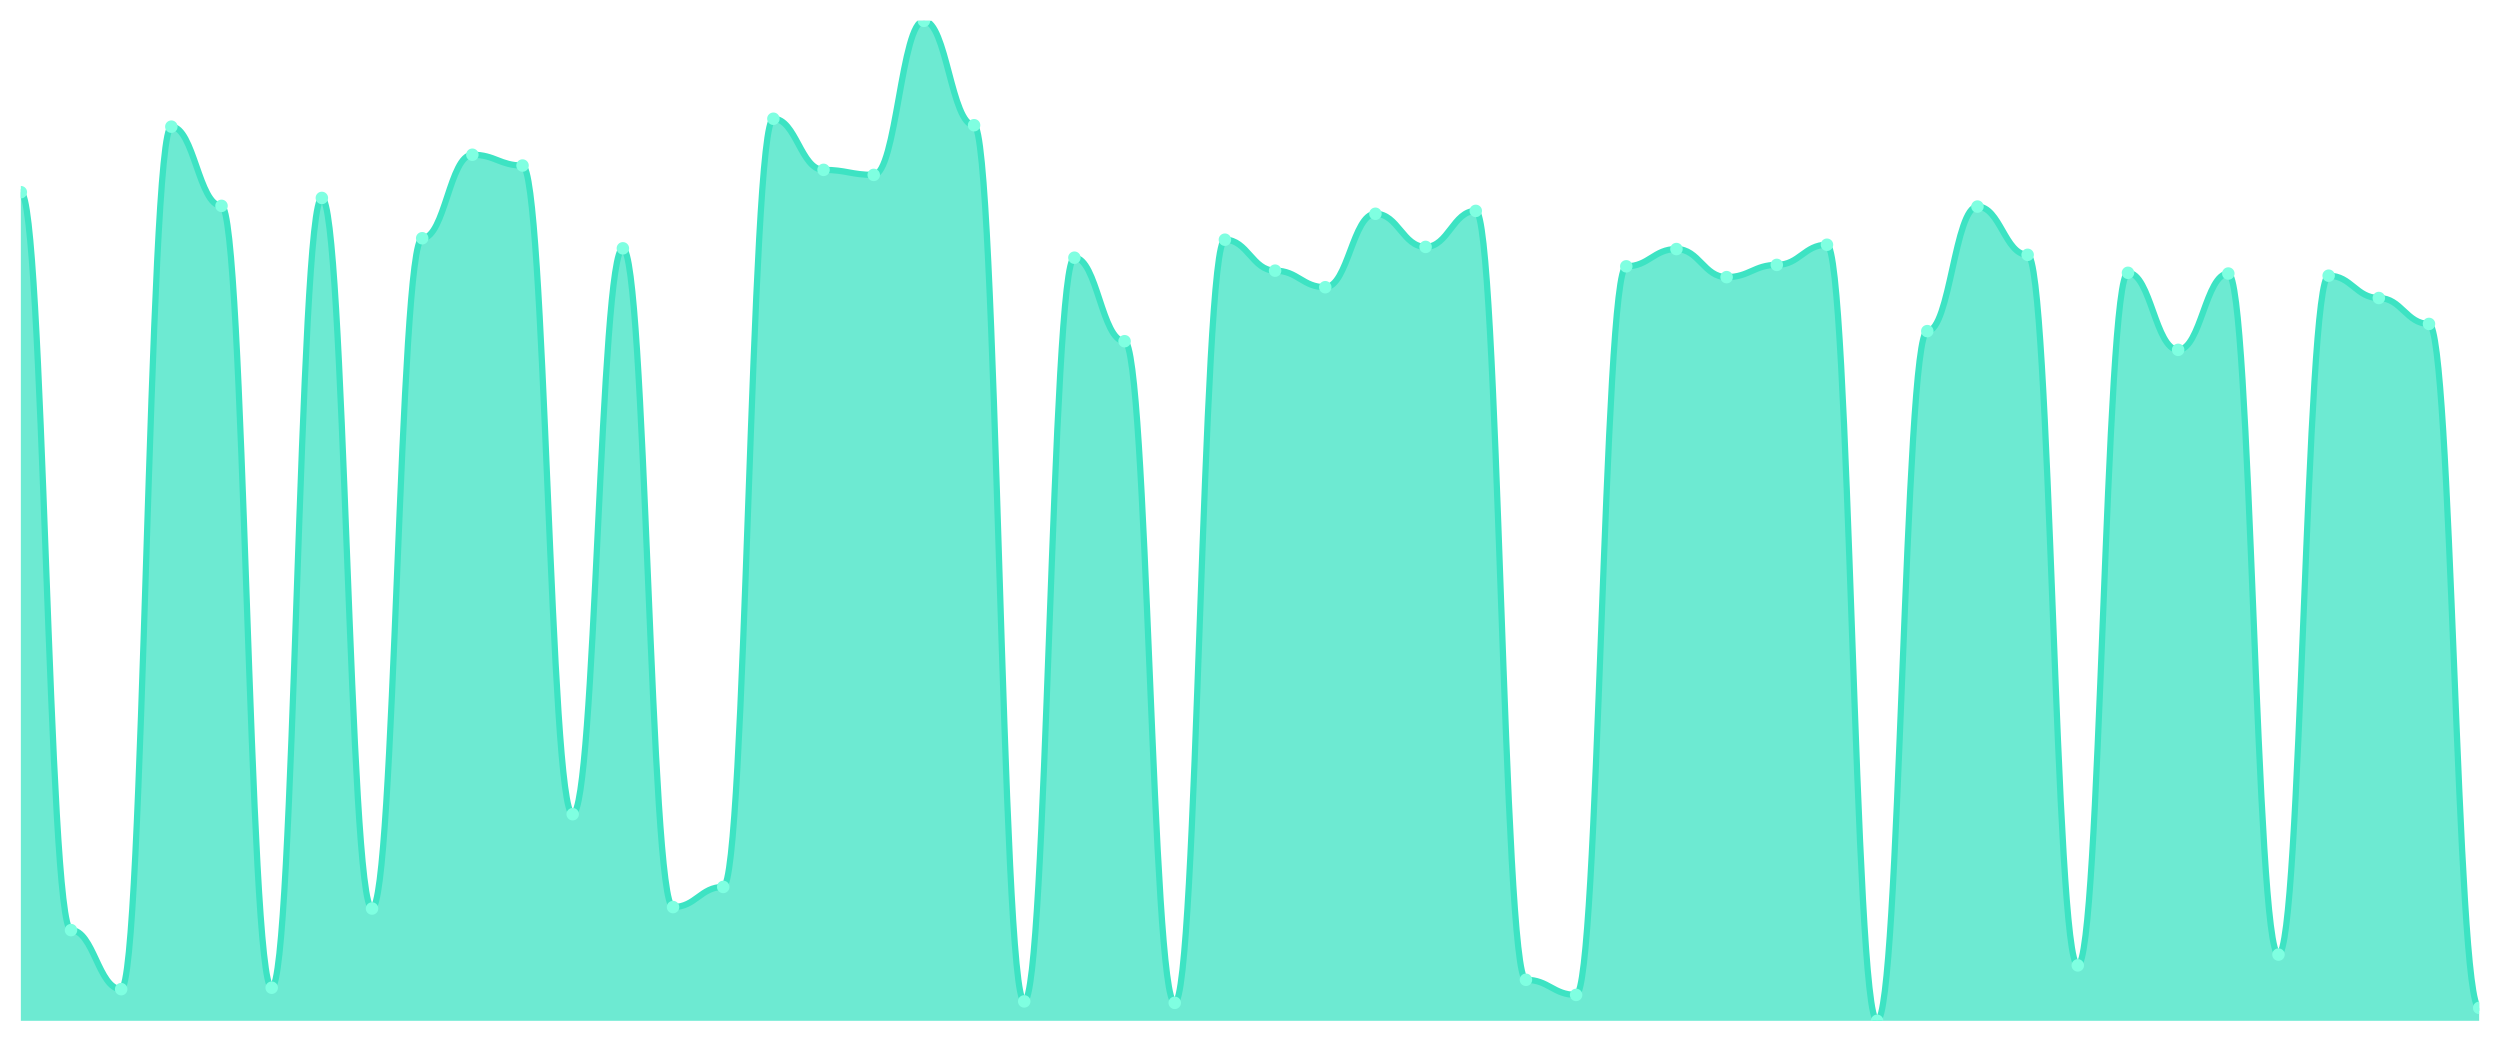
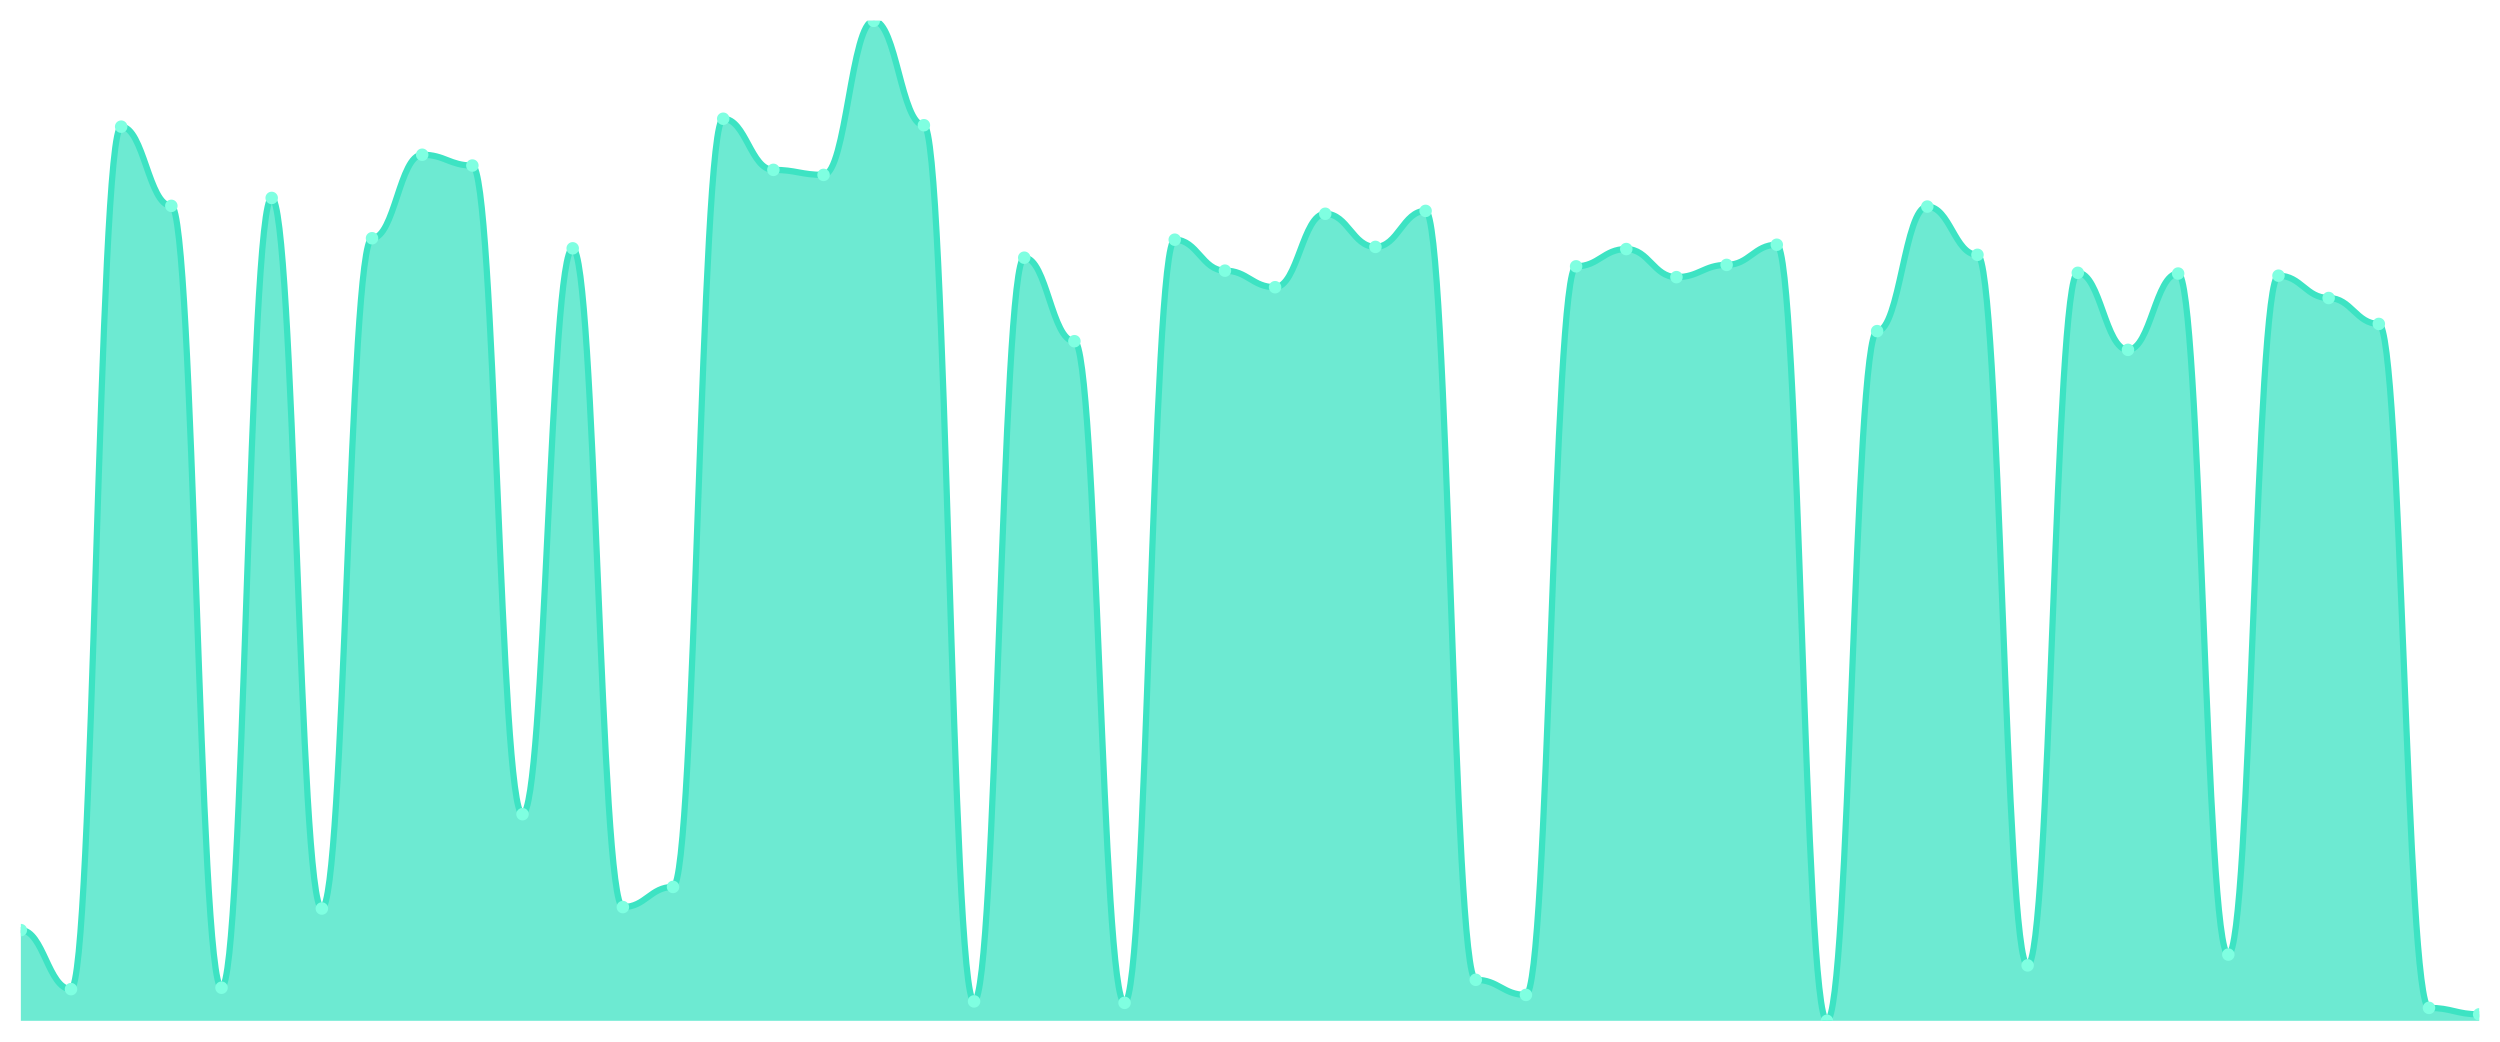
<svg xmlns="http://www.w3.org/2000/svg" viewBox="0 0 1200 500" width="1200" height="500">
  <defs>
    <clipPath id="c">
      <rect x="10" y="10" width="1180" height="480" />
    </clipPath>
  </defs>
  <rect width="1200" height="500" fill="none" />
  <g clip-path="url(#c)">
-     <path d="M 10,490 L 10,92.246 C 20.837,92.246 23.245,446.458 34.082,446.458 C 44.918,446.458 47.327,474.795 58.163,474.795 C 69,474.795 71.408,60.799 82.245,60.799 C 93.082,60.799 95.49,98.812 106.327,98.812 C 117.163,98.812 119.571,474.104 130.408,474.104 C 141.245,474.104 143.653,95.011 154.49,95.011 C 165.327,95.011 167.735,436.091 178.571,436.091 C 189.408,436.091 191.816,114.363 202.653,114.363 C 213.49,114.363 215.898,74.276 226.735,74.276 C 237.571,74.276 239.98,79.46 250.816,79.46 C 261.653,79.46 264.061,390.821 274.898,390.821 C 285.735,390.821 288.143,119.201 298.98,119.201 C 309.816,119.201 312.224,435.4 323.061,435.4 C 333.898,435.4 336.306,425.724 347.143,425.724 C 357.98,425.724 360.388,56.998 371.224,56.998 C 382.061,56.998 384.469,81.533 395.306,81.533 C 406.143,81.533 408.551,83.952 419.388,83.952 C 430.224,83.952 432.633,10 443.469,10 C 454.306,10 456.714,60.108 467.551,60.108 C 478.388,60.108 480.796,480.67 491.633,480.67 C 502.469,480.67 504.878,123.693 515.714,123.693 C 526.551,123.693 528.959,163.78 539.796,163.78 C 550.633,163.78 553.041,481.361 563.878,481.361 C 574.714,481.361 577.122,115.054 587.959,115.054 C 598.796,115.054 601.204,129.914 612.041,129.914 C 622.878,129.914 625.286,137.862 636.122,137.862 C 646.959,137.862 649.367,102.613 660.204,102.613 C 671.041,102.613 673.449,118.51 684.286,118.51 C 695.122,118.51 697.531,101.231 708.367,101.231 C 719.204,101.231 721.612,470.302 732.449,470.302 C 743.286,470.302 745.694,477.559 756.531,477.559 C 767.367,477.559 769.776,127.84 780.612,127.84 C 791.449,127.84 793.857,119.546 804.694,119.546 C 815.531,119.546 817.939,133.024 828.776,133.024 C 839.612,133.024 842.02,127.149 852.857,127.149 C 863.694,127.149 866.102,117.473 876.939,117.473 C 887.776,117.473 890.184,490 901.02,490 C 911.857,490 914.265,158.942 925.102,158.942 C 935.939,158.942 938.347,99.158 949.184,99.158 C 960.02,99.158 962.429,122.311 973.265,122.311 C 984.102,122.311 986.51,463.391 997.347,463.391 C 1008.184,463.391 1010.592,130.95 1021.429,130.95 C 1032.265,130.95 1034.673,167.927 1045.51,167.927 C 1056.347,167.927 1058.755,131.296 1069.592,131.296 C 1080.429,131.296 1082.837,458.207 1093.673,458.207 C 1104.51,458.207 1106.918,132.333 1117.755,132.333 C 1128.592,132.333 1131,143.045 1141.837,143.045 C 1152.673,143.045 1155.082,155.486 1165.918,155.486 C 1176.755,155.486 1179.163,483.78 1190,483.78 L 1190,490 Z" fill="rgba(61,227,195,0.75)" />
-     <path d="M 10,92.246 C 20.837,92.246 23.245,446.458 34.082,446.458 C 44.918,446.458 47.327,474.795 58.163,474.795 C 69,474.795 71.408,60.799 82.245,60.799 C 93.082,60.799 95.49,98.812 106.327,98.812 C 117.163,98.812 119.571,474.104 130.408,474.104 C 141.245,474.104 143.653,95.011 154.49,95.011 C 165.327,95.011 167.735,436.091 178.571,436.091 C 189.408,436.091 191.816,114.363 202.653,114.363 C 213.49,114.363 215.898,74.276 226.735,74.276 C 237.571,74.276 239.98,79.46 250.816,79.46 C 261.653,79.46 264.061,390.821 274.898,390.821 C 285.735,390.821 288.143,119.201 298.98,119.201 C 309.816,119.201 312.224,435.4 323.061,435.4 C 333.898,435.4 336.306,425.724 347.143,425.724 C 357.98,425.724 360.388,56.998 371.224,56.998 C 382.061,56.998 384.469,81.533 395.306,81.533 C 406.143,81.533 408.551,83.952 419.388,83.952 C 430.224,83.952 432.633,10 443.469,10 C 454.306,10 456.714,60.108 467.551,60.108 C 478.388,60.108 480.796,480.67 491.633,480.67 C 502.469,480.67 504.878,123.693 515.714,123.693 C 526.551,123.693 528.959,163.78 539.796,163.78 C 550.633,163.78 553.041,481.361 563.878,481.361 C 574.714,481.361 577.122,115.054 587.959,115.054 C 598.796,115.054 601.204,129.914 612.041,129.914 C 622.878,129.914 625.286,137.862 636.122,137.862 C 646.959,137.862 649.367,102.613 660.204,102.613 C 671.041,102.613 673.449,118.51 684.286,118.51 C 695.122,118.51 697.531,101.231 708.367,101.231 C 719.204,101.231 721.612,470.302 732.449,470.302 C 743.286,470.302 745.694,477.559 756.531,477.559 C 767.367,477.559 769.776,127.84 780.612,127.84 C 791.449,127.84 793.857,119.546 804.694,119.546 C 815.531,119.546 817.939,133.024 828.776,133.024 C 839.612,133.024 842.02,127.149 852.857,127.149 C 863.694,127.149 866.102,117.473 876.939,117.473 C 887.776,117.473 890.184,490 901.02,490 C 911.857,490 914.265,158.942 925.102,158.942 C 935.939,158.942 938.347,99.158 949.184,99.158 C 960.02,99.158 962.429,122.311 973.265,122.311 C 984.102,122.311 986.51,463.391 997.347,463.391 C 1008.184,463.391 1010.592,130.95 1021.429,130.95 C 1032.265,130.95 1034.673,167.927 1045.51,167.927 C 1056.347,167.927 1058.755,131.296 1069.592,131.296 C 1080.429,131.296 1082.837,458.207 1093.673,458.207 C 1104.51,458.207 1106.918,132.333 1117.755,132.333 C 1128.592,132.333 1131,143.045 1141.837,143.045 C 1152.673,143.045 1155.082,155.486 1165.918,155.486 C 1176.755,155.486 1179.163,483.78 1190,483.78" fill="none" stroke="#3de3c3" stroke-width="3" stroke-linecap="round" stroke-linejoin="round" />
-     <circle cx="10" cy="92.246" r="3" fill="#7fffe1" />
-     <circle cx="34.082" cy="446.458" r="3" fill="#7fffe1" />
-     <circle cx="58.163" cy="474.795" r="3" fill="#7fffe1" />
-     <circle cx="82.245" cy="60.799" r="3" fill="#7fffe1" />
-     <circle cx="106.327" cy="98.812" r="3" fill="#7fffe1" />
-     <circle cx="130.408" cy="474.104" r="3" fill="#7fffe1" />
-     <circle cx="154.49" cy="95.011" r="3" fill="#7fffe1" />
-     <circle cx="178.571" cy="436.091" r="3" fill="#7fffe1" />
-     <circle cx="202.653" cy="114.363" r="3" fill="#7fffe1" />
-     <circle cx="226.735" cy="74.276" r="3" fill="#7fffe1" />
-     <circle cx="250.816" cy="79.46" r="3" fill="#7fffe1" />
-     <circle cx="274.898" cy="390.821" r="3" fill="#7fffe1" />
-     <circle cx="298.98" cy="119.201" r="3" fill="#7fffe1" />
-     <circle cx="323.061" cy="435.4" r="3" fill="#7fffe1" />
-     <circle cx="347.143" cy="425.724" r="3" fill="#7fffe1" />
-     <circle cx="371.224" cy="56.998" r="3" fill="#7fffe1" />
-     <circle cx="395.306" cy="81.533" r="3" fill="#7fffe1" />
-     <circle cx="419.388" cy="83.952" r="3" fill="#7fffe1" />
-     <circle cx="443.469" cy="10" r="3" fill="#7fffe1" />
-     <circle cx="467.551" cy="60.108" r="3" fill="#7fffe1" />
-     <circle cx="491.633" cy="480.67" r="3" fill="#7fffe1" />
-     <circle cx="515.714" cy="123.693" r="3" fill="#7fffe1" />
-     <circle cx="539.796" cy="163.78" r="3" fill="#7fffe1" />
-     <circle cx="563.878" cy="481.361" r="3" fill="#7fffe1" />
-     <circle cx="587.959" cy="115.054" r="3" fill="#7fffe1" />
-     <circle cx="612.041" cy="129.914" r="3" fill="#7fffe1" />
-     <circle cx="636.122" cy="137.862" r="3" fill="#7fffe1" />
-     <circle cx="660.204" cy="102.613" r="3" fill="#7fffe1" />
-     <circle cx="684.286" cy="118.51" r="3" fill="#7fffe1" />
-     <circle cx="708.367" cy="101.231" r="3" fill="#7fffe1" />
-     <circle cx="732.449" cy="470.302" r="3" fill="#7fffe1" />
-     <circle cx="756.531" cy="477.559" r="3" fill="#7fffe1" />
-     <circle cx="780.612" cy="127.84" r="3" fill="#7fffe1" />
-     <circle cx="804.694" cy="119.546" r="3" fill="#7fffe1" />
-     <circle cx="828.776" cy="133.024" r="3" fill="#7fffe1" />
-     <circle cx="852.857" cy="127.149" r="3" fill="#7fffe1" />
-     <circle cx="876.939" cy="117.473" r="3" fill="#7fffe1" />
-     <circle cx="901.02" cy="490" r="3" fill="#7fffe1" />
-     <circle cx="925.102" cy="158.942" r="3" fill="#7fffe1" />
-     <circle cx="949.184" cy="99.158" r="3" fill="#7fffe1" />
-     <circle cx="973.265" cy="122.311" r="3" fill="#7fffe1" />
-     <circle cx="997.347" cy="463.391" r="3" fill="#7fffe1" />
-     <circle cx="1021.429" cy="130.95" r="3" fill="#7fffe1" />
-     <circle cx="1045.51" cy="167.927" r="3" fill="#7fffe1" />
-     <circle cx="1069.592" cy="131.296" r="3" fill="#7fffe1" />
-     <circle cx="1093.673" cy="458.207" r="3" fill="#7fffe1" />
-     <circle cx="1117.755" cy="132.333" r="3" fill="#7fffe1" />
-     <circle cx="1141.837" cy="143.045" r="3" fill="#7fffe1" />
-     <circle cx="1165.918" cy="155.486" r="3" fill="#7fffe1" />
-     <circle cx="1190" cy="483.78" r="3" fill="#7fffe1" />
+     <path d="M 10,490 L 10,446.458 C 20.837,446.458 23.245,474.795 34.082,474.795 C 44.918,474.795 47.327,60.799 58.163,60.799 C 69,60.799 71.408,98.812 82.245,98.812 C 93.082,98.812 95.49,474.104 106.327,474.104 C 117.163,474.104 119.571,95.011 130.408,95.011 C 141.245,95.011 143.653,436.091 154.49,436.091 C 165.327,436.091 167.735,114.363 178.571,114.363 C 189.408,114.363 191.816,74.276 202.653,74.276 C 213.49,74.276 215.898,79.46 226.735,79.46 C 237.571,79.46 239.98,390.821 250.816,390.821 C 261.653,390.821 264.061,119.201 274.898,119.201 C 285.735,119.201 288.143,435.4 298.98,435.4 C 309.816,435.4 312.224,425.724 323.061,425.724 C 333.898,425.724 336.306,56.998 347.143,56.998 C 357.98,56.998 360.388,81.533 371.224,81.533 C 382.061,81.533 384.469,83.952 395.306,83.952 C 406.143,83.952 408.551,10 419.388,10 C 430.224,10 432.633,60.108 443.469,60.108 C 454.306,60.108 456.714,480.67 467.551,480.67 C 478.388,480.67 480.796,123.693 491.633,123.693 C 502.469,123.693 504.878,163.78 515.714,163.78 C 526.551,163.78 528.959,481.361 539.796,481.361 C 550.633,481.361 553.041,115.054 563.878,115.054 C 574.714,115.054 577.122,129.914 587.959,129.914 C 598.796,129.914 601.204,137.862 612.041,137.862 C 622.878,137.862 625.286,102.613 636.122,102.613 C 646.959,102.613 649.367,118.51 660.204,118.51 C 671.041,118.51 673.449,101.231 684.286,101.231 C 695.122,101.231 697.531,470.302 708.367,470.302 C 719.204,470.302 721.612,477.559 732.449,477.559 C 743.286,477.559 745.694,127.84 756.531,127.84 C 767.367,127.84 769.776,119.546 780.612,119.546 C 791.449,119.546 793.857,133.024 804.694,133.024 C 815.531,133.024 817.939,127.149 828.776,127.149 C 839.612,127.149 842.02,117.473 852.857,117.473 C 863.694,117.473 866.102,490 876.939,490 C 887.776,490 890.184,158.942 901.02,158.942 C 911.857,158.942 914.265,99.158 925.102,99.158 C 935.939,99.158 938.347,122.311 949.184,122.311 C 960.02,122.311 962.429,463.391 973.265,463.391 C 984.102,463.391 986.51,130.95 997.347,130.95 C 1008.184,130.95 1010.592,167.927 1021.429,167.927 C 1032.265,167.927 1034.673,131.296 1045.51,131.296 C 1056.347,131.296 1058.755,458.207 1069.592,458.207 C 1080.429,458.207 1082.837,132.333 1093.673,132.333 C 1104.51,132.333 1106.918,143.045 1117.755,143.045 C 1128.592,143.045 1131,155.486 1141.837,155.486 C 1152.673,155.486 1155.082,483.78 1165.918,483.78 C 1176.755,483.78 1179.163,486.89 1190,486.89 L 1190,490 Z" fill="rgba(61,227,195,0.75)" />
+     <path d="M 10,446.458 C 20.837,446.458 23.245,474.795 34.082,474.795 C 44.918,474.795 47.327,60.799 58.163,60.799 C 69,60.799 71.408,98.812 82.245,98.812 C 93.082,98.812 95.49,474.104 106.327,474.104 C 117.163,474.104 119.571,95.011 130.408,95.011 C 141.245,95.011 143.653,436.091 154.49,436.091 C 165.327,436.091 167.735,114.363 178.571,114.363 C 189.408,114.363 191.816,74.276 202.653,74.276 C 213.49,74.276 215.898,79.46 226.735,79.46 C 237.571,79.46 239.98,390.821 250.816,390.821 C 261.653,390.821 264.061,119.201 274.898,119.201 C 285.735,119.201 288.143,435.4 298.98,435.4 C 309.816,435.4 312.224,425.724 323.061,425.724 C 333.898,425.724 336.306,56.998 347.143,56.998 C 357.98,56.998 360.388,81.533 371.224,81.533 C 382.061,81.533 384.469,83.952 395.306,83.952 C 406.143,83.952 408.551,10 419.388,10 C 430.224,10 432.633,60.108 443.469,60.108 C 454.306,60.108 456.714,480.67 467.551,480.67 C 478.388,480.67 480.796,123.693 491.633,123.693 C 502.469,123.693 504.878,163.78 515.714,163.78 C 526.551,163.78 528.959,481.361 539.796,481.361 C 550.633,481.361 553.041,115.054 563.878,115.054 C 574.714,115.054 577.122,129.914 587.959,129.914 C 598.796,129.914 601.204,137.862 612.041,137.862 C 622.878,137.862 625.286,102.613 636.122,102.613 C 646.959,102.613 649.367,118.51 660.204,118.51 C 671.041,118.51 673.449,101.231 684.286,101.231 C 695.122,101.231 697.531,470.302 708.367,470.302 C 719.204,470.302 721.612,477.559 732.449,477.559 C 743.286,477.559 745.694,127.84 756.531,127.84 C 767.367,127.84 769.776,119.546 780.612,119.546 C 791.449,119.546 793.857,133.024 804.694,133.024 C 815.531,133.024 817.939,127.149 828.776,127.149 C 839.612,127.149 842.02,117.473 852.857,117.473 C 863.694,117.473 866.102,490 876.939,490 C 887.776,490 890.184,158.942 901.02,158.942 C 911.857,158.942 914.265,99.158 925.102,99.158 C 935.939,99.158 938.347,122.311 949.184,122.311 C 960.02,122.311 962.429,463.391 973.265,463.391 C 984.102,463.391 986.51,130.95 997.347,130.95 C 1008.184,130.95 1010.592,167.927 1021.429,167.927 C 1032.265,167.927 1034.673,131.296 1045.51,131.296 C 1056.347,131.296 1058.755,458.207 1069.592,458.207 C 1080.429,458.207 1082.837,132.333 1093.673,132.333 C 1104.51,132.333 1106.918,143.045 1117.755,143.045 C 1128.592,143.045 1131,155.486 1141.837,155.486 C 1152.673,155.486 1155.082,483.78 1165.918,483.78 C 1176.755,483.78 1179.163,486.89 1190,486.89" fill="none" stroke="#3de3c3" stroke-width="3" stroke-linecap="round" stroke-linejoin="round" />
+     <circle cx="10" cy="446.458" r="3" fill="#7fffe1" />
+     <circle cx="34.082" cy="474.795" r="3" fill="#7fffe1" />
+     <circle cx="58.163" cy="60.799" r="3" fill="#7fffe1" />
+     <circle cx="82.245" cy="98.812" r="3" fill="#7fffe1" />
+     <circle cx="106.327" cy="474.104" r="3" fill="#7fffe1" />
+     <circle cx="130.408" cy="95.011" r="3" fill="#7fffe1" />
+     <circle cx="154.49" cy="436.091" r="3" fill="#7fffe1" />
+     <circle cx="178.571" cy="114.363" r="3" fill="#7fffe1" />
+     <circle cx="202.653" cy="74.276" r="3" fill="#7fffe1" />
+     <circle cx="226.735" cy="79.46" r="3" fill="#7fffe1" />
+     <circle cx="250.816" cy="390.821" r="3" fill="#7fffe1" />
+     <circle cx="274.898" cy="119.201" r="3" fill="#7fffe1" />
+     <circle cx="298.98" cy="435.4" r="3" fill="#7fffe1" />
+     <circle cx="323.061" cy="425.724" r="3" fill="#7fffe1" />
+     <circle cx="347.143" cy="56.998" r="3" fill="#7fffe1" />
+     <circle cx="371.224" cy="81.533" r="3" fill="#7fffe1" />
+     <circle cx="395.306" cy="83.952" r="3" fill="#7fffe1" />
+     <circle cx="419.388" cy="10" r="3" fill="#7fffe1" />
+     <circle cx="443.469" cy="60.108" r="3" fill="#7fffe1" />
+     <circle cx="467.551" cy="480.67" r="3" fill="#7fffe1" />
+     <circle cx="491.633" cy="123.693" r="3" fill="#7fffe1" />
+     <circle cx="515.714" cy="163.78" r="3" fill="#7fffe1" />
+     <circle cx="539.796" cy="481.361" r="3" fill="#7fffe1" />
+     <circle cx="563.878" cy="115.054" r="3" fill="#7fffe1" />
+     <circle cx="587.959" cy="129.914" r="3" fill="#7fffe1" />
+     <circle cx="612.041" cy="137.862" r="3" fill="#7fffe1" />
+     <circle cx="636.122" cy="102.613" r="3" fill="#7fffe1" />
+     <circle cx="660.204" cy="118.51" r="3" fill="#7fffe1" />
+     <circle cx="684.286" cy="101.231" r="3" fill="#7fffe1" />
+     <circle cx="708.367" cy="470.302" r="3" fill="#7fffe1" />
+     <circle cx="732.449" cy="477.559" r="3" fill="#7fffe1" />
+     <circle cx="756.531" cy="127.84" r="3" fill="#7fffe1" />
+     <circle cx="780.612" cy="119.546" r="3" fill="#7fffe1" />
+     <circle cx="804.694" cy="133.024" r="3" fill="#7fffe1" />
+     <circle cx="828.776" cy="127.149" r="3" fill="#7fffe1" />
+     <circle cx="852.857" cy="117.473" r="3" fill="#7fffe1" />
+     <circle cx="876.939" cy="490" r="3" fill="#7fffe1" />
+     <circle cx="901.02" cy="158.942" r="3" fill="#7fffe1" />
+     <circle cx="925.102" cy="99.158" r="3" fill="#7fffe1" />
+     <circle cx="949.184" cy="122.311" r="3" fill="#7fffe1" />
+     <circle cx="973.265" cy="463.391" r="3" fill="#7fffe1" />
+     <circle cx="997.347" cy="130.95" r="3" fill="#7fffe1" />
+     <circle cx="1021.429" cy="167.927" r="3" fill="#7fffe1" />
+     <circle cx="1045.51" cy="131.296" r="3" fill="#7fffe1" />
+     <circle cx="1069.592" cy="458.207" r="3" fill="#7fffe1" />
+     <circle cx="1093.673" cy="132.333" r="3" fill="#7fffe1" />
+     <circle cx="1117.755" cy="143.045" r="3" fill="#7fffe1" />
+     <circle cx="1141.837" cy="155.486" r="3" fill="#7fffe1" />
+     <circle cx="1165.918" cy="483.78" r="3" fill="#7fffe1" />
+     <circle cx="1190" cy="486.89" r="3" fill="#7fffe1" />
  </g>
</svg>
